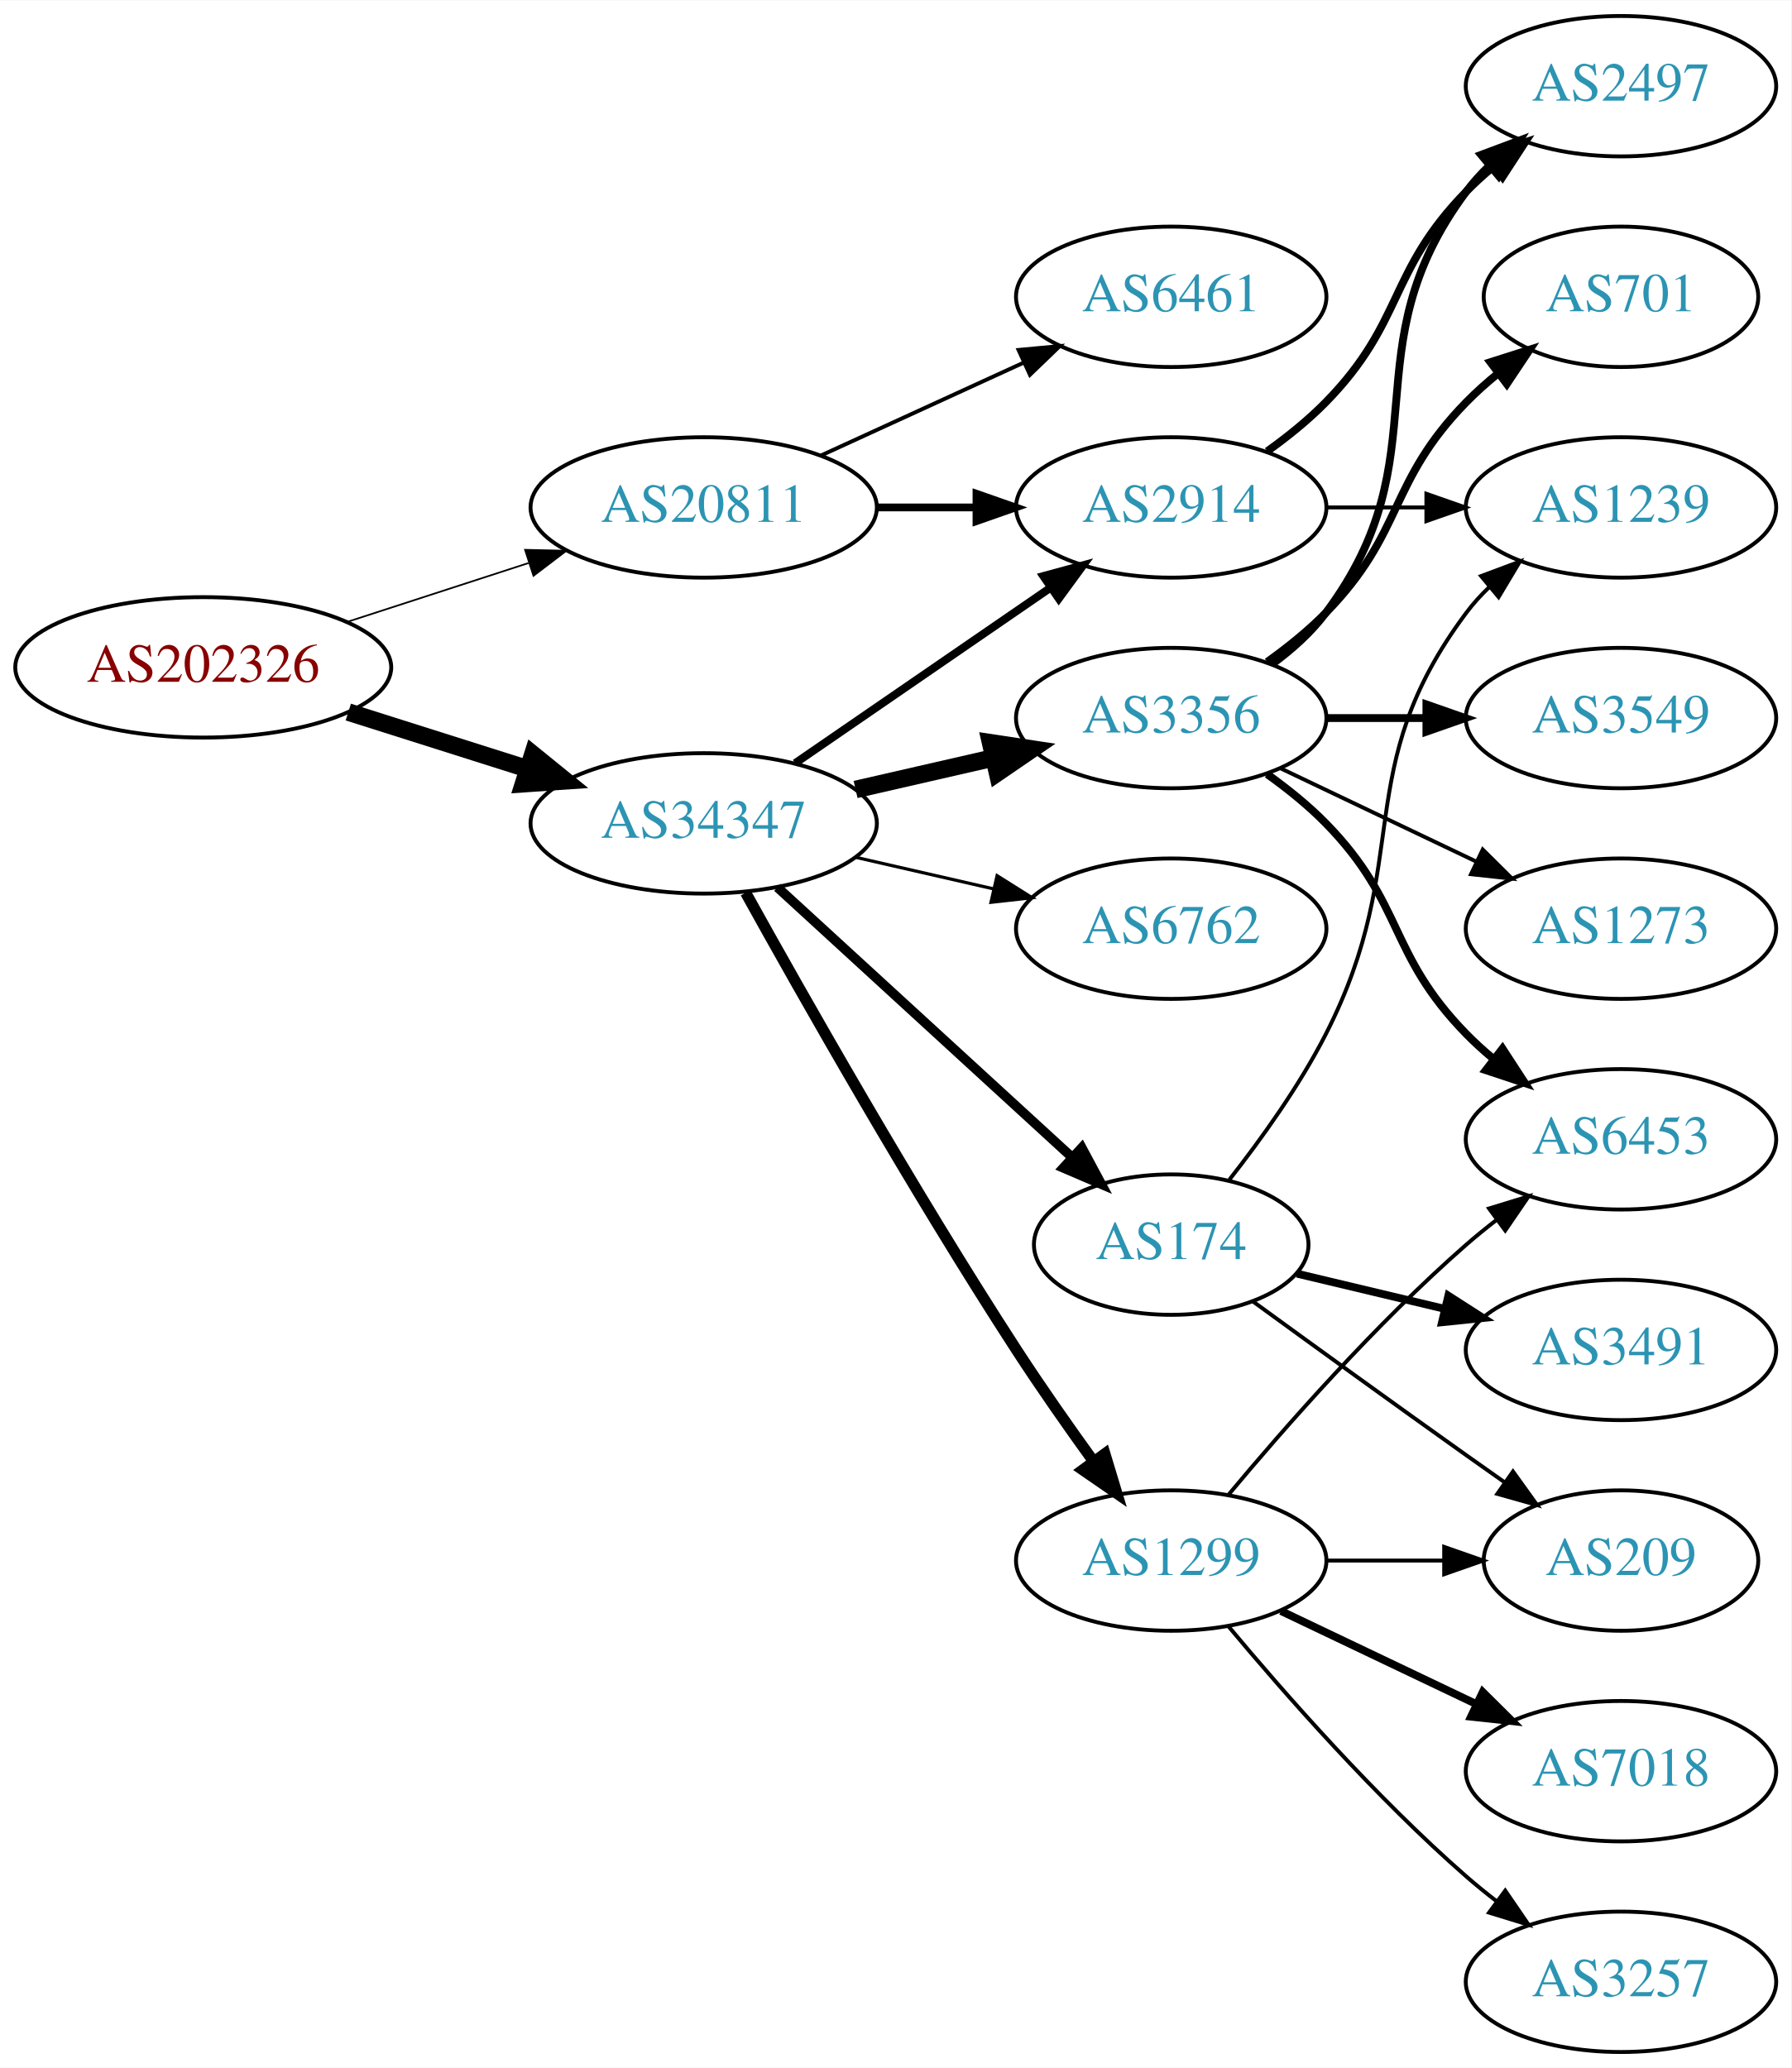
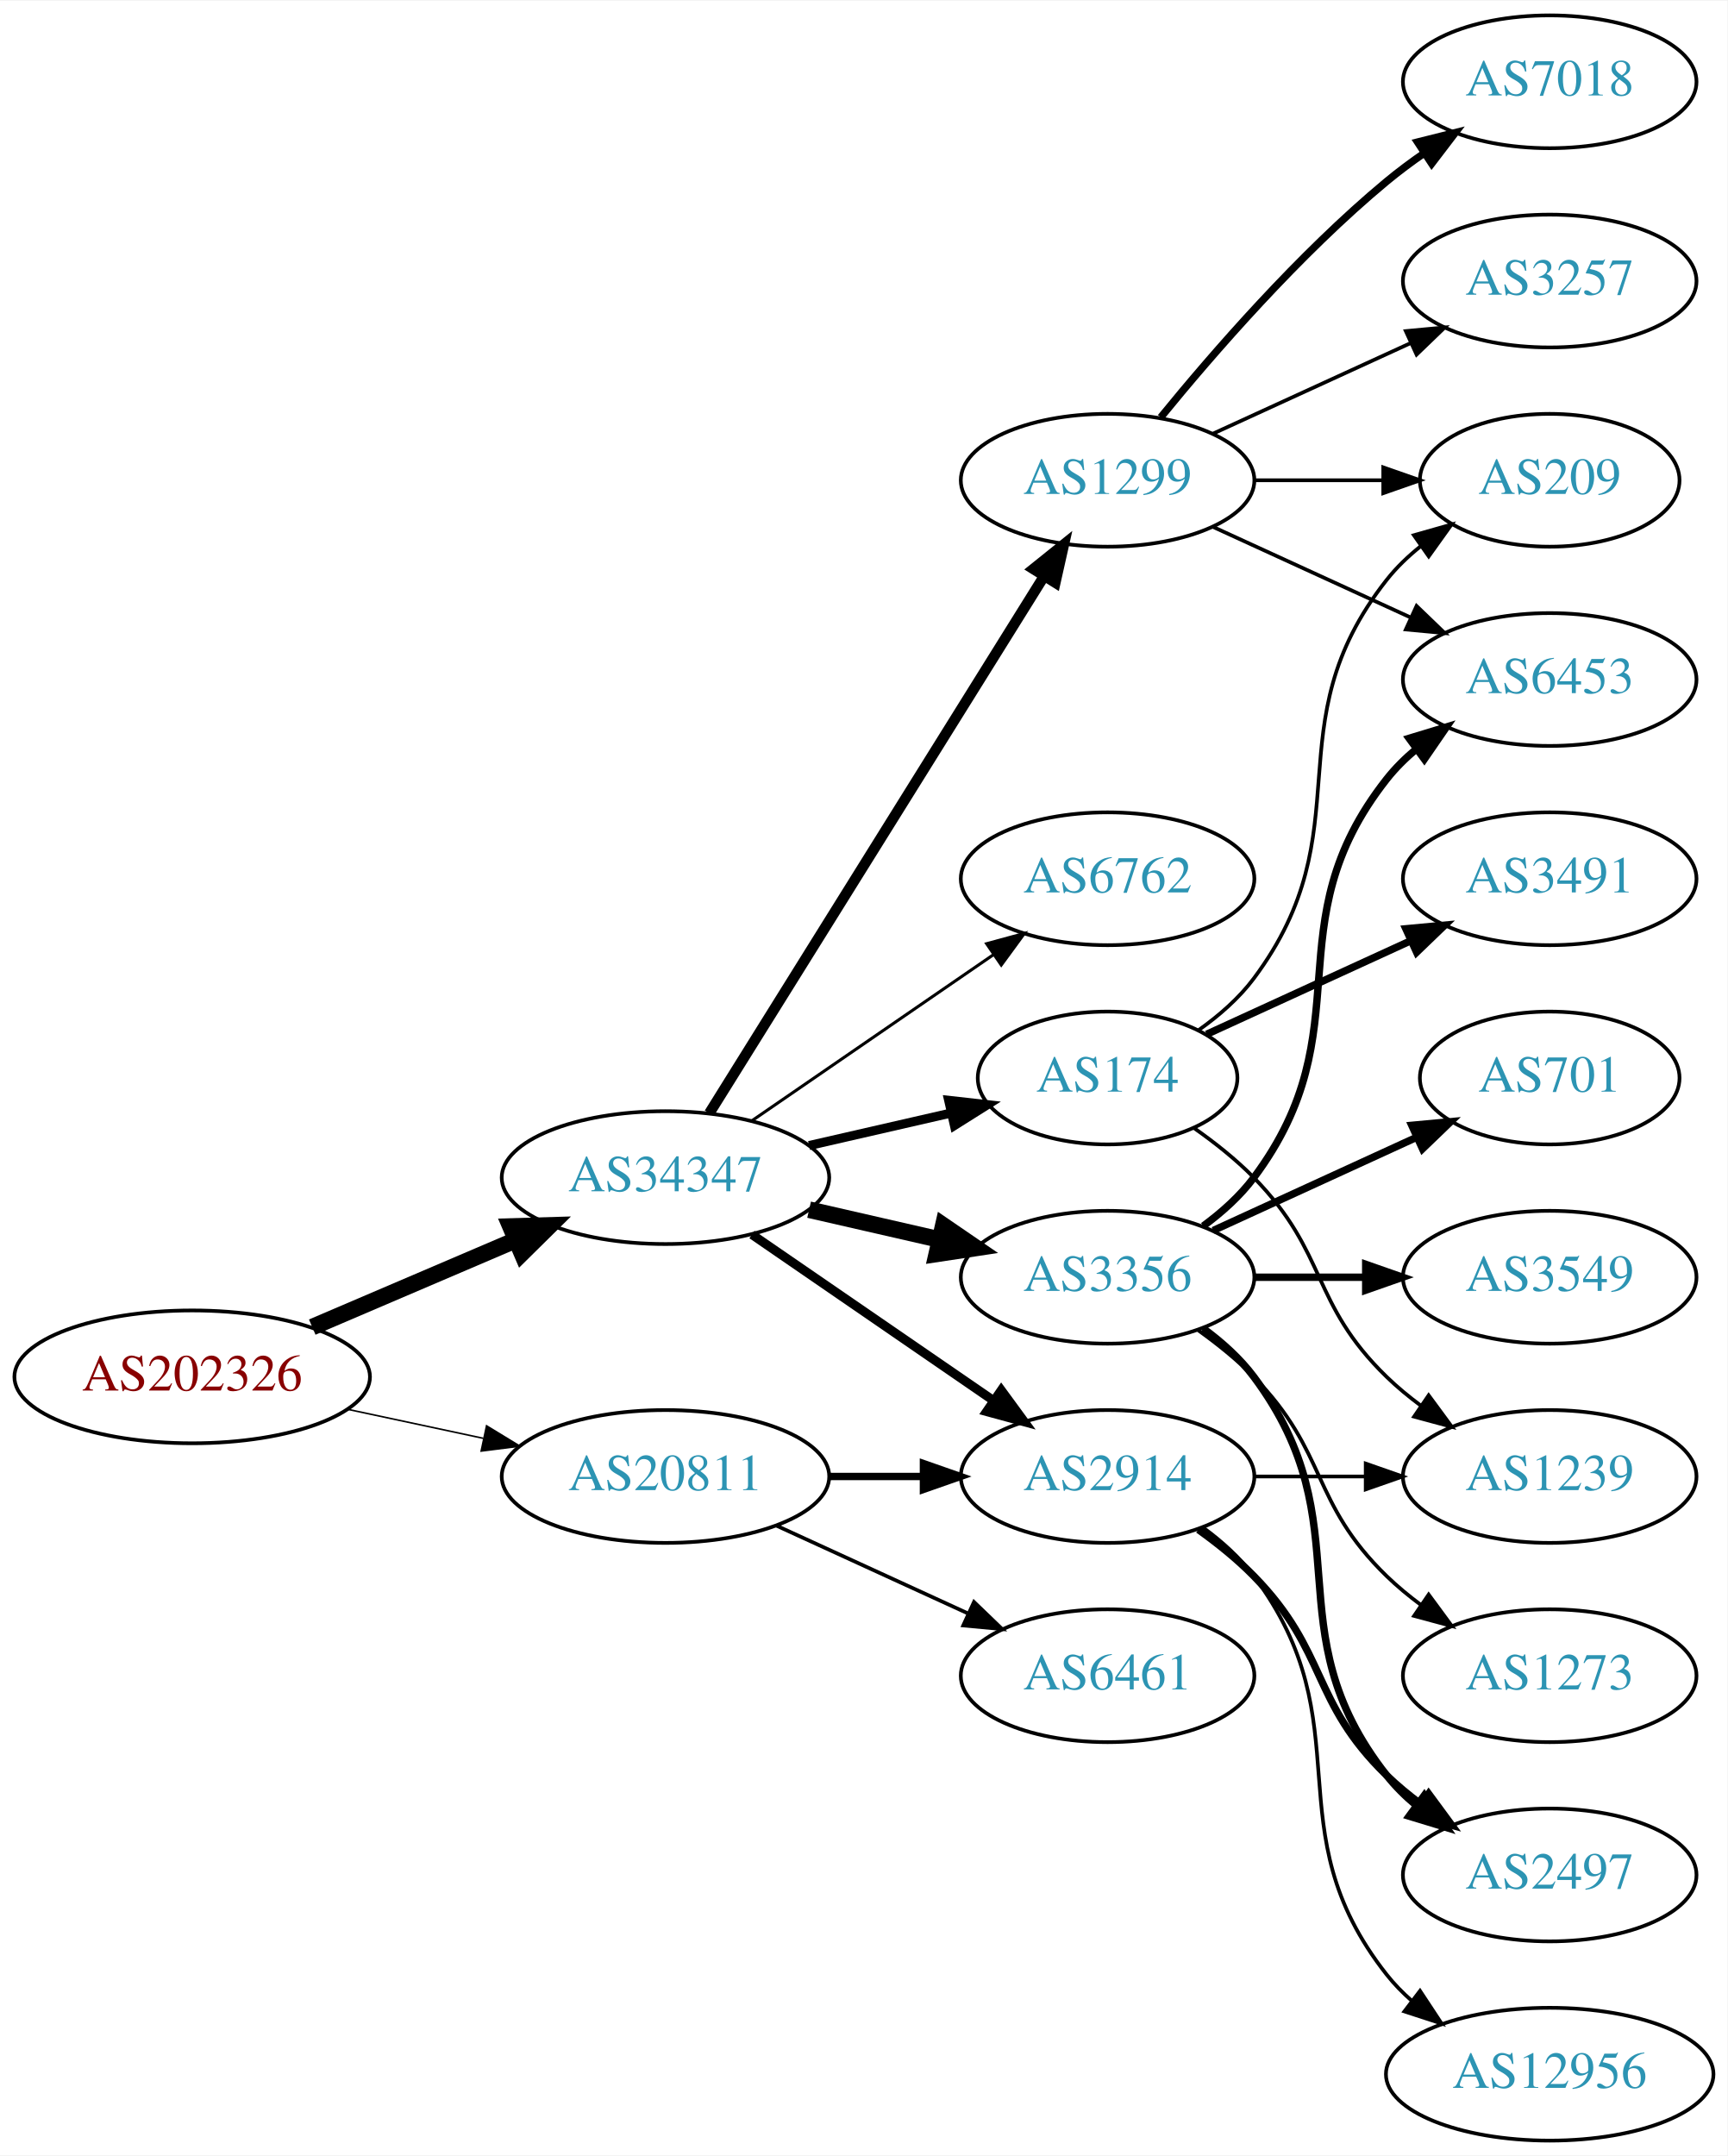
- <svg xmlns="http://www.w3.org/2000/svg" xmlns:xlink="http://www.w3.org/1999/xlink" width="459pt" height="530pt" viewBox="0.00 0.00 459.17 530.00">
-   <g id="graph0" class="graph" transform="scale(1 1) rotate(0) translate(4 526)">
-     <polygon fill="white" stroke="none" points="-4,4 -4,-526 455.17,-526 455.17,4 -4,4" />
+ <svg xmlns="http://www.w3.org/2000/svg" xmlns:xlink="http://www.w3.org/1999/xlink" width="468pt" height="584pt" viewBox="0.00 0.00 468.27 584.00">
+   <g id="graph0" class="graph" transform="scale(1 1) rotate(0) translate(4 580)">
+     <polygon fill="white" stroke="none" points="-4,4 -4,-580 464.269,-580 464.269,4 -4,4" />
    <g id="node1" class="node">
      <g id="a_node1">
        <a xlink:href="/asn/202326" xlink:title="AS202326 ~ odissea [AT]">
-           <ellipse fill="#ffffff" stroke="black" cx="48.096" cy="-355" rx="48.192" ry="18" />
-           <text text-anchor="middle" x="48.096" y="-351.3" font-family="Times,serif" font-size="14.00" fill="#880000">AS202326</text>
+           <ellipse fill="#ffffff" stroke="black" cx="48.096" cy="-207" rx="48.192" ry="18" />
+           <text text-anchor="middle" x="48.096" y="-203.3" font-family="Times,serif" font-size="14.00" fill="#880000">AS202326</text>
        </a>
      </g>
    </g>
    <g id="node2" class="node">
      <g id="a_node2">
        <a xlink:href="/asn/20811" xlink:title="AS20811 ~ Brennercom S.p.A. [IT]">
-           <ellipse fill="#ffffff" stroke="black" cx="176.388" cy="-396" rx="44.393" ry="18" />
-           <text text-anchor="middle" x="176.388" y="-392.3" font-family="Times,serif" font-size="14.00" fill="#2c94b3">AS20811</text>
+           <ellipse fill="#ffffff" stroke="black" cx="176.388" cy="-180" rx="44.393" ry="18" />
+           <text text-anchor="middle" x="176.388" y="-176.3" font-family="Times,serif" font-size="14.00" fill="#2c94b3">AS20811</text>
        </a>
      </g>
    </g>
    <g id="edge1" class="edge">
-       <path fill="none" stroke="black" stroke-width="0.435" d="M84.948,-366.639C99.425,-371.339 116.271,-376.808 131.474,-381.744" />
-       <polygon fill="black" stroke="black" stroke-width="0.435" points="130.593,-385.137 141.185,-384.896 132.755,-378.48 130.593,-385.137" />
+       <path fill="none" stroke="black" stroke-width="0.422" d="M90.448,-198.159C102.138,-195.66 114.964,-192.918 127.027,-190.339" />
+       <polygon fill="black" stroke="black" stroke-width="0.422" points="127.891,-193.733 136.939,-188.22 126.428,-186.888 127.891,-193.733" />
    </g>
    <g id="node3" class="node">
      <g id="a_node3">
        <a xlink:href="/asn/34347" xlink:title="AS34347 ~ HALLAG Kommunal GmbH [AT]">
-           <ellipse fill="#ffffff" stroke="black" cx="176.388" cy="-315" rx="44.393" ry="18" />
-           <text text-anchor="middle" x="176.388" y="-311.3" font-family="Times,serif" font-size="14.00" fill="#2c94b3">AS34347</text>
+           <ellipse fill="#ffffff" stroke="black" cx="176.388" cy="-261" rx="44.393" ry="18" />
+           <text text-anchor="middle" x="176.388" y="-257.3" font-family="Times,serif" font-size="14.00" fill="#2c94b3">AS34347</text>
        </a>
      </g>
    </g>
    <g id="edge2" class="edge">
-       <path fill="none" stroke="black" stroke-width="4.5" d="M85.286,-343.538C99.636,-338.993 116.272,-333.723 131.315,-328.959" />
-       <polygon fill="black" stroke="black" stroke-width="4.5" points="132.586,-332.687 140.93,-325.914 130.208,-325.179 132.586,-332.687" />
+       <path fill="none" stroke="black" stroke-width="4.5" d="M80.639,-220.487C97.283,-227.604 117.873,-236.408 135.604,-243.989" />
+       <polygon fill="black" stroke="black" stroke-width="4.5" points="134.373,-247.745 145.116,-248.057 137.469,-240.505 134.373,-247.745" />
    </g>
    <g id="node4" class="node">
      <g id="a_node4">
-         <a xlink:href="/asn/6461" xlink:title="AS6461 ~ Zayo Bandwidth [US]">
-           <ellipse fill="#ffffff" stroke="black" cx="296.23" cy="-450" rx="39.794" ry="18" />
-           <text text-anchor="middle" x="296.23" y="-446.3" font-family="Times,serif" font-size="14.00" fill="#2c94b3">AS6461</text>
+         <a xlink:href="/asn/2914" xlink:title="AS2914 ~ NTT America, Inc. [US]">
+           <ellipse fill="#ffffff" stroke="black" cx="296.23" cy="-180" rx="39.794" ry="18" />
+           <text text-anchor="middle" x="296.23" y="-176.3" font-family="Times,serif" font-size="14.00" fill="#2c94b3">AS2914</text>
        </a>
      </g>
    </g>
    <g id="edge3" class="edge">
-       <path fill="none" stroke="black" d="M206.517,-409.348C222.128,-416.502 241.526,-425.391 258.198,-433.03" />
-       <polygon fill="black" stroke="black" points="257.101,-436.378 267.65,-437.362 260.017,-430.014 257.101,-436.378" />
+       <path fill="none" stroke="black" stroke-width="2" d="M220.599,-180C228.911,-180 237.674,-180 246.156,-180" />
+       <polygon fill="black" stroke="black" stroke-width="2" points="246.315,-183.5 256.315,-180 246.315,-176.5 246.315,-183.5" />
    </g>
    <g id="node5" class="node">
      <g id="a_node5">
-         <a xlink:href="/asn/2914" xlink:title="AS2914 ~ NTT America, Inc. [US]">
-           <ellipse fill="#ffffff" stroke="black" cx="296.23" cy="-396" rx="39.794" ry="18" />
-           <text text-anchor="middle" x="296.23" y="-392.3" font-family="Times,serif" font-size="14.00" fill="#2c94b3">AS2914</text>
+         <a xlink:href="/asn/6461" xlink:title="AS6461 ~ Zayo Bandwidth [US]">
+           <ellipse fill="#ffffff" stroke="black" cx="296.23" cy="-126" rx="39.794" ry="18" />
+           <text text-anchor="middle" x="296.23" y="-122.3" font-family="Times,serif" font-size="14.00" fill="#2c94b3">AS6461</text>
        </a>
      </g>
    </g>
    <g id="edge4" class="edge">
-       <path fill="none" stroke="black" stroke-width="2" d="M220.599,-396C228.911,-396 237.674,-396 246.156,-396" />
-       <polygon fill="black" stroke="black" stroke-width="2" points="246.315,-399.5 256.315,-396 246.315,-392.5 246.315,-399.5" />
+       <path fill="none" stroke="black" d="M206.517,-166.652C222.128,-159.498 241.526,-150.609 258.198,-142.97" />
+       <polygon fill="black" stroke="black" points="260.017,-145.986 267.65,-138.638 257.101,-139.622 260.017,-145.986" />
    </g>
    <g id="edge7" class="edge">
-       <path fill="none" stroke="black" stroke-width="2.045" d="M199.83,-330.426C218.412,-343.198 244.972,-361.455 265.352,-375.463" />
-       <polygon fill="black" stroke="black" stroke-width="2.045" points="263.443,-378.398 273.666,-381.178 267.408,-372.629 263.443,-378.398" />
+       <path fill="none" stroke="black" stroke-width="2.455" d="M199.83,-245.574C218.412,-232.802 244.972,-214.545 265.352,-200.537" />
+       <polygon fill="black" stroke="black" stroke-width="2.455" points="267.408,-203.371 273.666,-194.822 263.443,-197.602 267.408,-203.371" />
    </g>
    <g id="node6" class="node">
      <g id="a_node6">
-         <a xlink:href="/asn/174" xlink:title="AS174 ~ Cogent Communications [US]">
-           <ellipse fill="#ffffff" stroke="black" cx="296.23" cy="-207" rx="35.194" ry="18" />
-           <text text-anchor="middle" x="296.23" y="-203.3" font-family="Times,serif" font-size="14.00" fill="#2c94b3">AS174</text>
+         <a xlink:href="/asn/3356" xlink:title="AS3356 ~ Level 3 Parent, LLC [US]">
+           <ellipse fill="#ffffff" stroke="black" cx="296.23" cy="-234" rx="39.794" ry="18" />
+           <text text-anchor="middle" x="296.23" y="-230.3" font-family="Times,serif" font-size="14.00" fill="#2c94b3">AS3356</text>
        </a>
      </g>
    </g>
    <g id="edge5" class="edge">
-       <path fill="none" stroke="black" stroke-width="2.455" d="M195.285,-298.597C215.444,-280.122 248.321,-249.991 270.824,-229.368" />
-       <polygon fill="black" stroke="black" stroke-width="2.455" points="273.305,-231.841 278.313,-222.504 268.576,-226.681 273.305,-231.841" />
+       <path fill="none" stroke="black" stroke-width="4.5" d="M215.322,-252.308C226.563,-249.733 238.976,-246.889 250.599,-244.226" />
+       <polygon fill="black" stroke="black" stroke-width="4.5" points="251.692,-248.015 260.56,-241.943 249.934,-240.339 251.692,-248.015" />
    </g>
    <g id="node7" class="node">
      <g id="a_node7">
-         <a xlink:href="/asn/1299" xlink:title="AS1299 ~ Telia Carrier [EU]">
-           <ellipse fill="#ffffff" stroke="black" cx="296.23" cy="-126" rx="39.794" ry="18" />
-           <text text-anchor="middle" x="296.23" y="-122.3" font-family="Times,serif" font-size="14.00" fill="#2c94b3">AS1299</text>
+         <a xlink:href="/asn/174" xlink:title="AS174 ~ Cogent Communications [US]">
+           <ellipse fill="#ffffff" stroke="black" cx="296.23" cy="-288" rx="35.194" ry="18" />
+           <text text-anchor="middle" x="296.23" y="-284.3" font-family="Times,serif" font-size="14.00" fill="#2c94b3">AS174</text>
        </a>
      </g>
    </g>
    <g id="edge6" class="edge">
-       <path fill="none" stroke="black" stroke-width="2.864" d="M187.141,-297.217C201.616,-271.099 229.949,-221.023 256.584,-180 262.768,-170.474 269.916,-160.283 276.37,-151.349" />
-       <polygon fill="black" stroke="black" stroke-width="2.864" points="279.225,-153.374 282.291,-143.232 273.57,-149.249 279.225,-153.374" />
+       <path fill="none" stroke="black" stroke-width="2.455" d="M215.322,-269.692C227.639,-272.514 241.364,-275.658 253.915,-278.534" />
+       <polygon fill="black" stroke="black" stroke-width="2.455" points="253.15,-281.949 263.68,-280.771 254.714,-275.126 253.15,-281.949" />
    </g>
    <g id="node8" class="node">
      <g id="a_node8">
-         <a xlink:href="/asn/3356" xlink:title="AS3356 ~ Level 3 Parent, LLC [US]">
-           <ellipse fill="#ffffff" stroke="black" cx="296.23" cy="-342" rx="39.794" ry="18" />
-           <text text-anchor="middle" x="296.23" y="-338.3" font-family="Times,serif" font-size="14.00" fill="#2c94b3">AS3356</text>
+         <a xlink:href="/asn/1299" xlink:title="AS1299 ~ Telia Carrier [EU]">
+           <ellipse fill="#ffffff" stroke="black" cx="296.23" cy="-450" rx="39.794" ry="18" />
+           <text text-anchor="middle" x="296.23" y="-446.3" font-family="Times,serif" font-size="14.00" fill="#2c94b3">AS1299</text>
        </a>
      </g>
    </g>
    <g id="edge8" class="edge">
-       <path fill="none" stroke="black" stroke-width="4.5" d="M215.322,-323.692C226.563,-326.267 238.976,-329.111 250.599,-331.774" />
-       <polygon fill="black" stroke="black" stroke-width="4.5" points="249.934,-335.661 260.56,-334.057 251.692,-327.985 249.934,-335.661" />
+       <path fill="none" stroke="black" stroke-width="2.864" d="M188.263,-278.442C209.046,-311.775 254.507,-384.686 278.935,-423.866" />
+       <polygon fill="black" stroke="black" stroke-width="2.864" points="276.12,-425.966 284.381,-432.6 282.06,-422.263 276.12,-425.966" />
    </g>
    <g id="node9" class="node">
      <g id="a_node9">
        <a xlink:href="/asn/6762" xlink:title="AS6762 ~ TELECOM ITALIA SPARKLE S.p.A. [IT]">
-           <ellipse fill="#ffffff" stroke="black" cx="296.23" cy="-288" rx="39.794" ry="18" />
-           <text text-anchor="middle" x="296.23" y="-284.3" font-family="Times,serif" font-size="14.00" fill="#2c94b3">AS6762</text>
+           <ellipse fill="#ffffff" stroke="black" cx="296.23" cy="-342" rx="39.794" ry="18" />
+           <text text-anchor="middle" x="296.23" y="-338.3" font-family="Times,serif" font-size="14.00" fill="#2c94b3">AS6762</text>
        </a>
      </g>
    </g>
    <g id="edge9" class="edge">
-       <path fill="none" stroke="black" stroke-width="0.818" d="M215.322,-306.308C226.563,-303.733 238.976,-300.889 250.599,-298.226" />
-       <polygon fill="black" stroke="black" stroke-width="0.818" points="251.595,-301.588 260.56,-295.943 250.031,-294.765 251.595,-301.588" />
+       <path fill="none" stroke="black" stroke-width="0.818" d="M199.83,-276.426C218.412,-289.198 244.972,-307.455 265.352,-321.463" />
+       <polygon fill="black" stroke="black" stroke-width="0.818" points="263.443,-324.398 273.666,-327.178 267.408,-318.629 263.443,-324.398" />
+     </g>
+     <g id="node10" class="node">
+       <g id="a_node10">
+         <a xlink:href="/asn/1239" xlink:title="AS1239 ~ Sprint [US]">
+           <ellipse fill="#ffffff" stroke="black" cx="416.073" cy="-180" rx="39.794" ry="18" />
+           <text text-anchor="middle" x="416.073" y="-176.3" font-family="Times,serif" font-size="14.00" fill="#2c94b3">AS1239</text>
+         </a>
+       </g>
+     </g>
+     <g id="edge14" class="edge">
+       <path fill="none" stroke="black" d="M336.143,-180C345.696,-180 356.046,-180 366.008,-180" />
+       <polygon fill="black" stroke="black" points="366.201,-183.5 376.201,-180 366.201,-176.5 366.201,-183.5" />
+     </g>
+     <g id="node13" class="node">
+       <g id="a_node13">
+         <a xlink:href="/asn/2497" xlink:title="AS2497 ~ Internet Initiative Japan Inc. [JP]">
+           <ellipse fill="#ffffff" stroke="black" cx="416.073" cy="-72" rx="39.794" ry="18" />
+           <text text-anchor="middle" x="416.073" y="-68.3" font-family="Times,serif" font-size="14.00" fill="#2c94b3">AS2497</text>
+         </a>
+       </g>
+     </g>
+     <g id="edge13" class="edge">
+       <path fill="none" stroke="black" stroke-width="2" d="M320.824,-165.611C326.08,-161.852 331.412,-157.563 335.877,-153 356.049,-132.383 351.183,-119.094 371.877,-99 374.722,-96.237 377.896,-93.614 381.196,-91.166" />
+       <polygon fill="black" stroke="black" stroke-width="2" points="383.261,-93.993 389.544,-85.462 379.312,-88.214 383.261,-93.993" />
+     </g>
+     <g id="node14" class="node">
+       <g id="a_node14">
+         <a xlink:href="/asn/12956" xlink:title="AS12956 ~ TELXIUS [ES]">
+           <ellipse fill="#ffffff" stroke="black" cx="416.073" cy="-18" rx="44.393" ry="18" />
+           <text text-anchor="middle" x="416.073" y="-14.3" font-family="Times,serif" font-size="14.00" fill="#2c94b3">AS12956</text>
+         </a>
+       </g>
+     </g>
+     <g id="edge15" class="edge">
+       <path fill="none" stroke="black" d="M322.161,-166.118C327.237,-162.389 332.155,-157.984 335.877,-153 366.148,-112.458 340.578,-84.754 371.877,-45 373.901,-42.429 376.242,-40.037 378.767,-37.826" />
+       <polygon fill="black" stroke="black" points="380.923,-40.584 386.756,-31.739 376.681,-35.016 380.923,-40.584" />
+     </g>
+     <g id="edge17" class="edge">
+       <path fill="none" stroke="black" stroke-width="2" d="M322.161,-220.118C327.237,-216.389 332.155,-211.984 335.877,-207 366.148,-166.458 340.578,-138.754 371.877,-99 374.202,-96.047 376.945,-93.33 379.904,-90.853" />
+       <polygon fill="black" stroke="black" stroke-width="2" points="382.097,-93.585 388.101,-84.855 377.964,-87.936 382.097,-93.585" />
+     </g>
+     <g id="node15" class="node">
+       <g id="a_node15">
+         <a xlink:href="/asn/701" xlink:title="AS701 ~ UUNET [US]">
+           <ellipse fill="#ffffff" stroke="black" cx="416.073" cy="-288" rx="35.194" ry="18" />
+           <text text-anchor="middle" x="416.073" y="-284.3" font-family="Times,serif" font-size="14.00" fill="#2c94b3">AS701</text>
+         </a>
+       </g>
+     </g>
+     <g id="edge16" class="edge">
+       <path fill="none" stroke="black" stroke-width="2" d="M324.859,-246.661C341.275,-254.183 362.257,-263.798 379.854,-271.861" />
+       <polygon fill="black" stroke="black" stroke-width="2" points="378.682,-275.174 389.231,-276.158 381.598,-268.811 378.682,-275.174" />
+     </g>
+     <g id="node16" class="node">
+       <g id="a_node16">
+         <a xlink:href="/asn/3549" xlink:title="AS3549 ~ Level 3 Parent, LLC [US]">
+           <ellipse fill="#ffffff" stroke="black" cx="416.073" cy="-234" rx="39.794" ry="18" />
+           <text text-anchor="middle" x="416.073" y="-230.3" font-family="Times,serif" font-size="14.00" fill="#2c94b3">AS3549</text>
+         </a>
+       </g>
+     </g>
+     <g id="edge18" class="edge">
+       <path fill="none" stroke="black" stroke-width="2" d="M336.143,-234C345.696,-234 356.046,-234 366.008,-234" />
+       <polygon fill="black" stroke="black" stroke-width="2" points="366.201,-237.5 376.201,-234 366.201,-230.5 366.201,-237.5" />
+     </g>
+     <g id="node17" class="node">
+       <g id="a_node17">
+         <a xlink:href="/asn/6453" xlink:title="AS6453 ~ TATA COMMUNICATIONS (AMERICA) INC [US]">
+           <ellipse fill="#ffffff" stroke="black" cx="416.073" cy="-396" rx="39.794" ry="18" />
+           <text text-anchor="middle" x="416.073" y="-392.3" font-family="Times,serif" font-size="14.00" fill="#2c94b3">AS6453</text>
+         </a>
+       </g>
+     </g>
+     <g id="edge19" class="edge">
+       <path fill="none" stroke="black" stroke-width="2" d="M322.161,-247.882C327.237,-251.611 332.155,-256.016 335.877,-261 366.148,-301.542 340.578,-329.246 371.877,-369 374.202,-371.953 376.945,-374.67 379.904,-377.147" />
+       <polygon fill="black" stroke="black" stroke-width="2" points="377.964,-380.064 388.101,-383.145 382.097,-374.415 377.964,-380.064" />
+     </g>
+     <g id="node18" class="node">
+       <g id="a_node18">
+         <a xlink:href="/asn/1273" xlink:title="AS1273 ~ Vodafone Group PLC [EU]">
+           <ellipse fill="#ffffff" stroke="black" cx="416.073" cy="-126" rx="39.794" ry="18" />
+           <text text-anchor="middle" x="416.073" y="-122.3" font-family="Times,serif" font-size="14.00" fill="#2c94b3">AS1273</text>
+         </a>
+       </g>
+     </g>
+     <g id="edge20" class="edge">
+       <path fill="none" stroke="black" d="M320.824,-219.611C326.08,-215.852 331.412,-211.563 335.877,-207 356.049,-186.383 351.183,-173.094 371.877,-153 374.722,-150.237 377.896,-147.614 381.196,-145.166" />
+       <polygon fill="black" stroke="black" points="383.261,-147.994 389.544,-139.462 379.312,-142.214 383.261,-147.994" />
+     </g>
+     <g id="edge10" class="edge">
+       <path fill="none" stroke="black" d="M319.613,-274.468C325.255,-270.51 331.068,-265.914 335.877,-261 356.049,-240.383 351.183,-227.094 371.877,-207 374.722,-204.237 377.896,-201.614 381.196,-199.166" />
+       <polygon fill="black" stroke="black" points="383.261,-201.994 389.544,-193.462 379.312,-196.214 383.261,-201.994" />
    </g>
    <g id="node11" class="node">
      <g id="a_node11">
-         <a xlink:href="/asn/1239" xlink:title="AS1239 ~ Sprint [US]">
-           <ellipse fill="#ffffff" stroke="black" cx="411.523" cy="-396" rx="39.794" ry="18" />
-           <text text-anchor="middle" x="411.523" y="-392.3" font-family="Times,serif" font-size="14.00" fill="#2c94b3">AS1239</text>
-         </a>
-       </g>
-     </g>
-     <g id="edge23" class="edge">
-       <path fill="none" stroke="black" d="M335.902,-396C344.105,-396 352.869,-396 361.401,-396" />
-       <polygon fill="black" stroke="black" points="361.641,-399.5 371.641,-396 361.641,-392.5 361.641,-399.5" />
-     </g>
-     <g id="node17" class="node">
-       <g id="a_node17">
-         <a xlink:href="/asn/2497" xlink:title="AS2497 ~ Internet Initiative Japan Inc. [JP]">
-           <ellipse fill="#ffffff" stroke="black" cx="411.523" cy="-504" rx="39.794" ry="18" />
-           <text text-anchor="middle" x="411.523" y="-500.3" font-family="Times,serif" font-size="14.00" fill="#2c94b3">AS2497</text>
-         </a>
-       </g>
-     </g>
-     <g id="edge22" class="edge">
-       <path fill="none" stroke="black" stroke-width="2" d="M320.824,-410.389C326.08,-414.148 331.412,-418.437 335.877,-423 356.049,-443.617 351.704,-456.383 371.877,-477 373.969,-479.139 376.253,-481.218 378.63,-483.21" />
-       <polygon fill="black" stroke="black" stroke-width="2" points="376.873,-486.275 386.929,-489.611 381.148,-480.732 376.873,-486.275" />
-     </g>
-     <g id="node10" class="node">
-       <g id="a_node10">
        <a xlink:href="/asn/3491" xlink:title="AS3491 ~ PCCW Global, Inc. [US]">
-           <ellipse fill="#ffffff" stroke="black" cx="411.523" cy="-180" rx="39.794" ry="18" />
-           <text text-anchor="middle" x="411.523" y="-176.3" font-family="Times,serif" font-size="14.00" fill="#2c94b3">AS3491</text>
-         </a>
-       </g>
-     </g>
-     <g id="edge10" class="edge">
-       <path fill="none" stroke="black" stroke-width="2" d="M328.488,-199.551C340.168,-196.767 353.663,-193.551 366.293,-190.541" />
-       <polygon fill="black" stroke="black" stroke-width="2" points="367.268,-193.907 376.184,-188.184 365.645,-187.097 367.268,-193.907" />
+           <ellipse fill="#ffffff" stroke="black" cx="416.073" cy="-342" rx="39.794" ry="18" />
+           <text text-anchor="middle" x="416.073" y="-338.3" font-family="Times,serif" font-size="14.00" fill="#2c94b3">AS3491</text>
+         </a>
+       </g>
    </g>
    <g id="edge11" class="edge">
-       <path fill="none" stroke="black" d="M311.154,-223.664C319.21,-233.931 329.07,-247.648 335.877,-261 358.857,-306.077 341.605,-328.458 371.877,-369 373.621,-371.336 375.628,-373.545 377.792,-375.617" />
-       <polygon fill="black" stroke="black" points="375.67,-378.405 385.592,-382.118 380.151,-373.027 375.67,-378.405" />
+       <path fill="none" stroke="black" stroke-width="2" d="M323.091,-299.851C339.212,-307.238 360.214,-316.862 378.079,-325.048" />
+       <polygon fill="black" stroke="black" stroke-width="2" points="377.082,-328.441 387.631,-329.425 379.998,-322.077 377.082,-328.441" />
    </g>
    <g id="node12" class="node">
      <g id="a_node12">
        <a xlink:href="/asn/209" xlink:title="AS209 ~ CenturyLink Communications, LLC [US]">
-           <ellipse fill="#ffffff" stroke="black" cx="411.523" cy="-126" rx="35.194" ry="18" />
-           <text text-anchor="middle" x="411.523" y="-122.3" font-family="Times,serif" font-size="14.00" fill="#2c94b3">AS209</text>
+           <ellipse fill="#ffffff" stroke="black" cx="416.073" cy="-450" rx="35.194" ry="18" />
+           <text text-anchor="middle" x="416.073" y="-446.3" font-family="Times,serif" font-size="14.00" fill="#2c94b3">AS209</text>
        </a>
      </g>
    </g>
    <g id="edge12" class="edge">
-       <path fill="none" stroke="black" d="M317.126,-192.471C332.128,-181.55 353.235,-166.253 371.877,-153 375.087,-150.718 378.456,-148.339 381.811,-145.982" />
-       <polygon fill="black" stroke="black" points="383.839,-148.834 390.021,-140.23 379.823,-143.101 383.839,-148.834" />
-     </g>
-     <g id="edge16" class="edge">
-       <path fill="none" stroke="black" d="M335.902,-126C345.608,-126 356.098,-126 366.061,-126" />
-       <polygon fill="black" stroke="black" points="366.198,-129.5 376.198,-126 366.198,-122.5 366.198,-129.5" />
-     </g>
-     <g id="node13" class="node">
-       <g id="a_node13">
-         <a xlink:href="/asn/7018" xlink:title="AS7018 ~ AT&amp;T Services, Inc. [US]">
-           <ellipse fill="#ffffff" stroke="black" cx="411.523" cy="-72" rx="39.794" ry="18" />
-           <text text-anchor="middle" x="411.523" y="-68.3" font-family="Times,serif" font-size="14.00" fill="#2c94b3">AS7018</text>
-         </a>
-       </g>
-     </g>
-     <g id="edge13" class="edge">
-       <path fill="none" stroke="black" stroke-width="2" d="M324.367,-113.066C339.361,-105.919 358.182,-96.948 374.405,-89.215" />
-       <polygon fill="black" stroke="black" stroke-width="2" points="376.087,-92.291 383.608,-84.829 373.075,-85.972 376.087,-92.291" />
-     </g>
-     <g id="node14" class="node">
-       <g id="a_node14">
-         <a xlink:href="/asn/3257" xlink:title="AS3257 ~ GTT [DE]">
-           <ellipse fill="#ffffff" stroke="black" cx="411.523" cy="-18" rx="39.794" ry="18" />
-           <text text-anchor="middle" x="411.523" y="-14.3" font-family="Times,serif" font-size="14.00" fill="#2c94b3">AS3257</text>
-         </a>
-       </g>
-     </g>
-     <g id="edge14" class="edge">
-       <path fill="none" stroke="black" d="M310.86,-109.183C325.143,-92.071 348.689,-65.255 371.877,-45 374.342,-42.846 376.981,-40.706 379.678,-38.628" />
-       <polygon fill="black" stroke="black" points="381.851,-41.375 387.832,-32.63 377.703,-35.736 381.851,-41.375" />
-     </g>
-     <g id="node15" class="node">
-       <g id="a_node15">
-         <a xlink:href="/asn/6453" xlink:title="AS6453 ~ TATA COMMUNICATIONS (AMERICA) INC [US]">
-           <ellipse fill="#ffffff" stroke="black" cx="411.523" cy="-234" rx="39.794" ry="18" />
-           <text text-anchor="middle" x="411.523" y="-230.3" font-family="Times,serif" font-size="14.00" fill="#2c94b3">AS6453</text>
-         </a>
-       </g>
-     </g>
-     <g id="edge15" class="edge">
-       <path fill="none" stroke="black" d="M310.86,-142.817C325.143,-159.929 348.689,-186.745 371.877,-207 374.342,-209.154 376.981,-211.294 379.678,-213.372" />
-       <polygon fill="black" stroke="black" points="377.703,-216.264 387.832,-219.37 381.851,-210.625 377.703,-216.264" />
-     </g>
-     <g id="edge20" class="edge">
-       <path fill="none" stroke="black" stroke-width="2" d="M320.824,-327.611C326.08,-323.852 331.412,-319.563 335.877,-315 356.049,-294.383 351.704,-281.617 371.877,-261 373.969,-258.861 376.253,-256.782 378.63,-254.79" />
-       <polygon fill="black" stroke="black" stroke-width="2" points="381.148,-257.268 386.929,-248.389 376.873,-251.725 381.148,-257.268" />
-     </g>
-     <g id="node16" class="node">
-       <g id="a_node16">
-         <a xlink:href="/asn/3549" xlink:title="AS3549 ~ Level 3 Parent, LLC [US]">
-           <ellipse fill="#ffffff" stroke="black" cx="411.523" cy="-342" rx="39.794" ry="18" />
-           <text text-anchor="middle" x="411.523" y="-338.3" font-family="Times,serif" font-size="14.00" fill="#2c94b3">AS3549</text>
-         </a>
-       </g>
-     </g>
-     <g id="edge17" class="edge">
-       <path fill="none" stroke="black" stroke-width="2" d="M335.902,-342C344.105,-342 352.869,-342 361.401,-342" />
-       <polygon fill="black" stroke="black" stroke-width="2" points="361.641,-345.5 371.641,-342 361.641,-338.5 361.641,-345.5" />
-     </g>
-     <g id="edge18" class="edge">
-       <path fill="none" stroke="black" stroke-width="2" d="M322.161,-355.882C327.237,-359.611 332.155,-364.016 335.877,-369 366.148,-409.542 341.605,-436.458 371.877,-477 373.621,-479.336 375.628,-481.545 377.792,-483.617" />
-       <polygon fill="black" stroke="black" stroke-width="2" points="375.67,-486.405 385.592,-490.118 380.151,-481.027 375.67,-486.405" />
-     </g>
-     <g id="node18" class="node">
-       <g id="a_node18">
-         <a xlink:href="/asn/701" xlink:title="AS701 ~ UUNET [US]">
-           <ellipse fill="#ffffff" stroke="black" cx="411.523" cy="-450" rx="35.194" ry="18" />
-           <text text-anchor="middle" x="411.523" y="-446.3" font-family="Times,serif" font-size="14.00" fill="#2c94b3">AS701</text>
-         </a>
-       </g>
-     </g>
-     <g id="edge19" class="edge">
-       <path fill="none" stroke="black" stroke-width="2" d="M320.824,-356.389C326.08,-360.148 331.412,-364.437 335.877,-369 356.049,-389.617 351.704,-402.383 371.877,-423 374.356,-425.534 377.102,-427.983 379.955,-430.304" />
-       <polygon fill="black" stroke="black" stroke-width="2" points="378.046,-433.248 388.14,-436.468 382.257,-427.657 378.046,-433.248" />
+       <path fill="none" stroke="black" d="M320.956,-301.011C326.453,-304.919 331.861,-309.622 335.877,-315 366.148,-355.542 340.578,-383.246 371.877,-423 374.523,-426.361 377.712,-429.417 381.143,-432.161" />
+       <polygon fill="black" stroke="black" points="379.256,-435.113 389.45,-438 383.281,-429.386 379.256,-435.113" />
+     </g>
+     <g id="edge24" class="edge">
+       <path fill="none" stroke="black" d="M336.143,-450C347.23,-450 359.389,-450 370.771,-450" />
+       <polygon fill="black" stroke="black" points="370.953,-453.5 380.953,-450 370.953,-446.5 370.953,-453.5" />
+     </g>
+     <g id="edge23" class="edge">
+       <path fill="none" stroke="black" d="M324.859,-437.339C340.816,-430.027 361.087,-420.739 378.369,-412.819" />
+       <polygon fill="black" stroke="black" points="379.984,-415.929 387.617,-408.581 377.068,-409.565 379.984,-415.929" />
    </g>
    <g id="node19" class="node">
      <g id="a_node19">
-         <a xlink:href="/asn/1273" xlink:title="AS1273 ~ Vodafone Group PLC [EU]">
-           <ellipse fill="#ffffff" stroke="black" cx="411.523" cy="-288" rx="39.794" ry="18" />
-           <text text-anchor="middle" x="411.523" y="-284.3" font-family="Times,serif" font-size="14.00" fill="#2c94b3">AS1273</text>
+         <a xlink:href="/asn/3257" xlink:title="AS3257 ~ GTT [DE]">
+           <ellipse fill="#ffffff" stroke="black" cx="416.073" cy="-504" rx="39.794" ry="18" />
+           <text text-anchor="middle" x="416.073" y="-500.3" font-family="Times,serif" font-size="14.00" fill="#2c94b3">AS3257</text>
        </a>
      </g>
    </g>
    <g id="edge21" class="edge">
-       <path fill="none" stroke="black" d="M324.367,-329.066C339.361,-321.919 358.182,-312.948 374.405,-305.215" />
-       <polygon fill="black" stroke="black" points="376.087,-308.291 383.608,-300.829 373.075,-301.972 376.087,-308.291" />
+       <path fill="none" stroke="black" d="M324.859,-462.661C340.816,-469.973 361.087,-479.261 378.369,-487.181" />
+       <polygon fill="black" stroke="black" points="377.068,-490.435 387.617,-491.419 379.984,-484.071 377.068,-490.435" />
+     </g>
+     <g id="node20" class="node">
+       <g id="a_node20">
+         <a xlink:href="/asn/7018" xlink:title="AS7018 ~ AT&amp;T Services, Inc. [US]">
+           <ellipse fill="#ffffff" stroke="black" cx="416.073" cy="-558" rx="39.794" ry="18" />
+           <text text-anchor="middle" x="416.073" y="-554.3" font-family="Times,serif" font-size="14.00" fill="#2c94b3">AS7018</text>
+         </a>
+       </g>
+     </g>
+     <g id="edge22" class="edge">
+       <path fill="none" stroke="black" stroke-width="2" d="M310.649,-467.065C324.764,-484.375 348.178,-511.345 371.877,-531 375.093,-533.668 378.594,-536.27 382.164,-538.741" />
+       <polygon fill="black" stroke="black" stroke-width="2" points="380.242,-541.666 390.52,-544.236 384.088,-535.817 380.242,-541.666" />
    </g>
  </g>
</svg>
